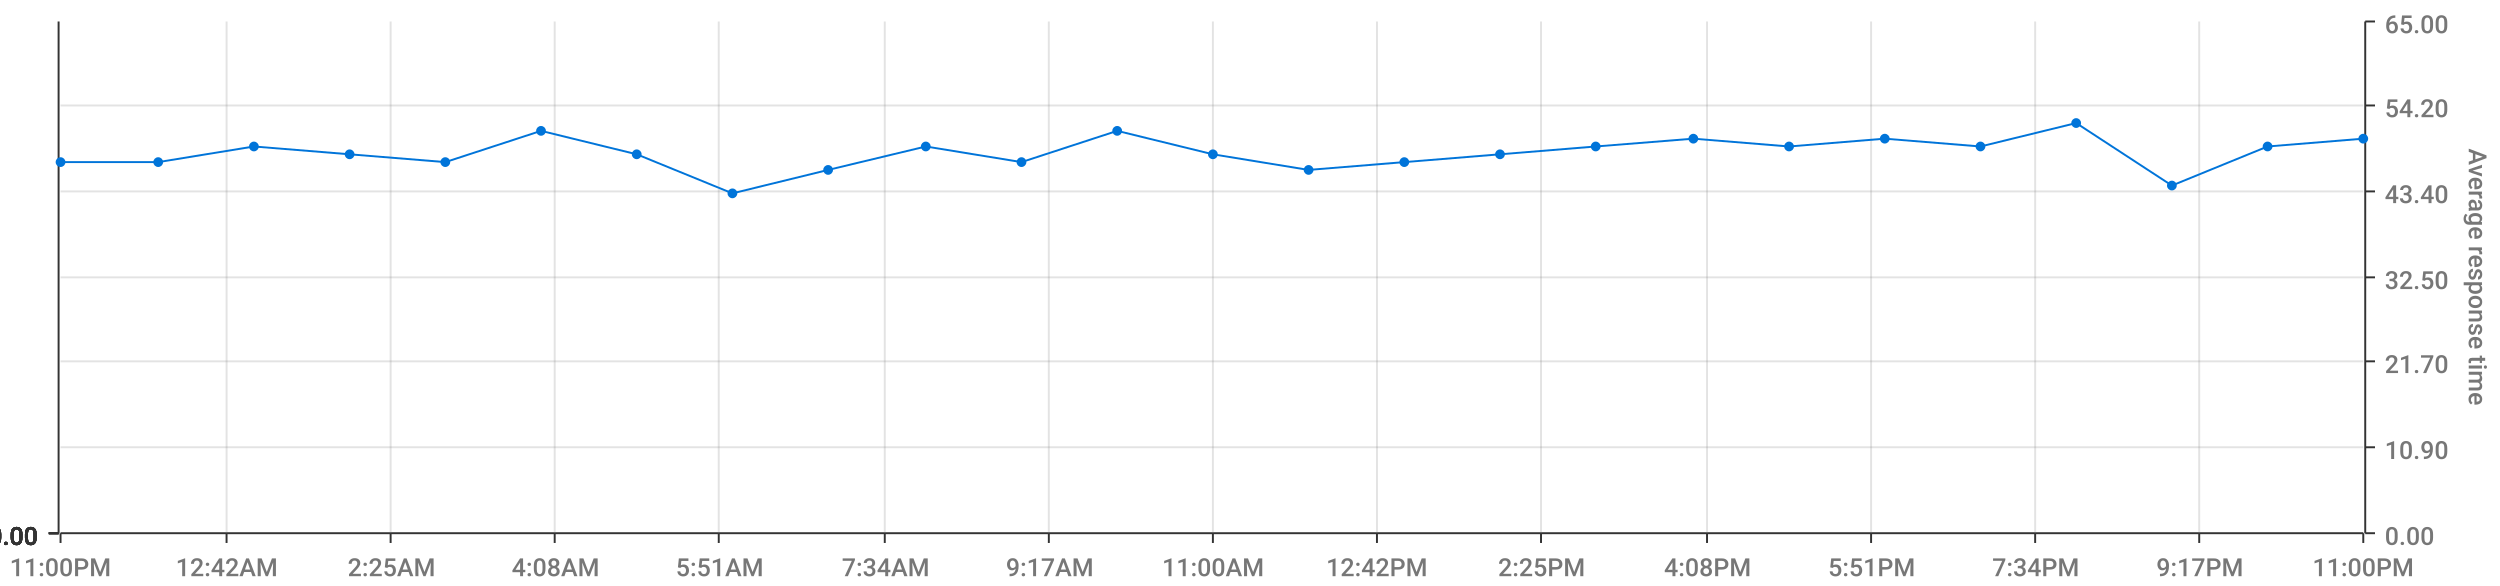
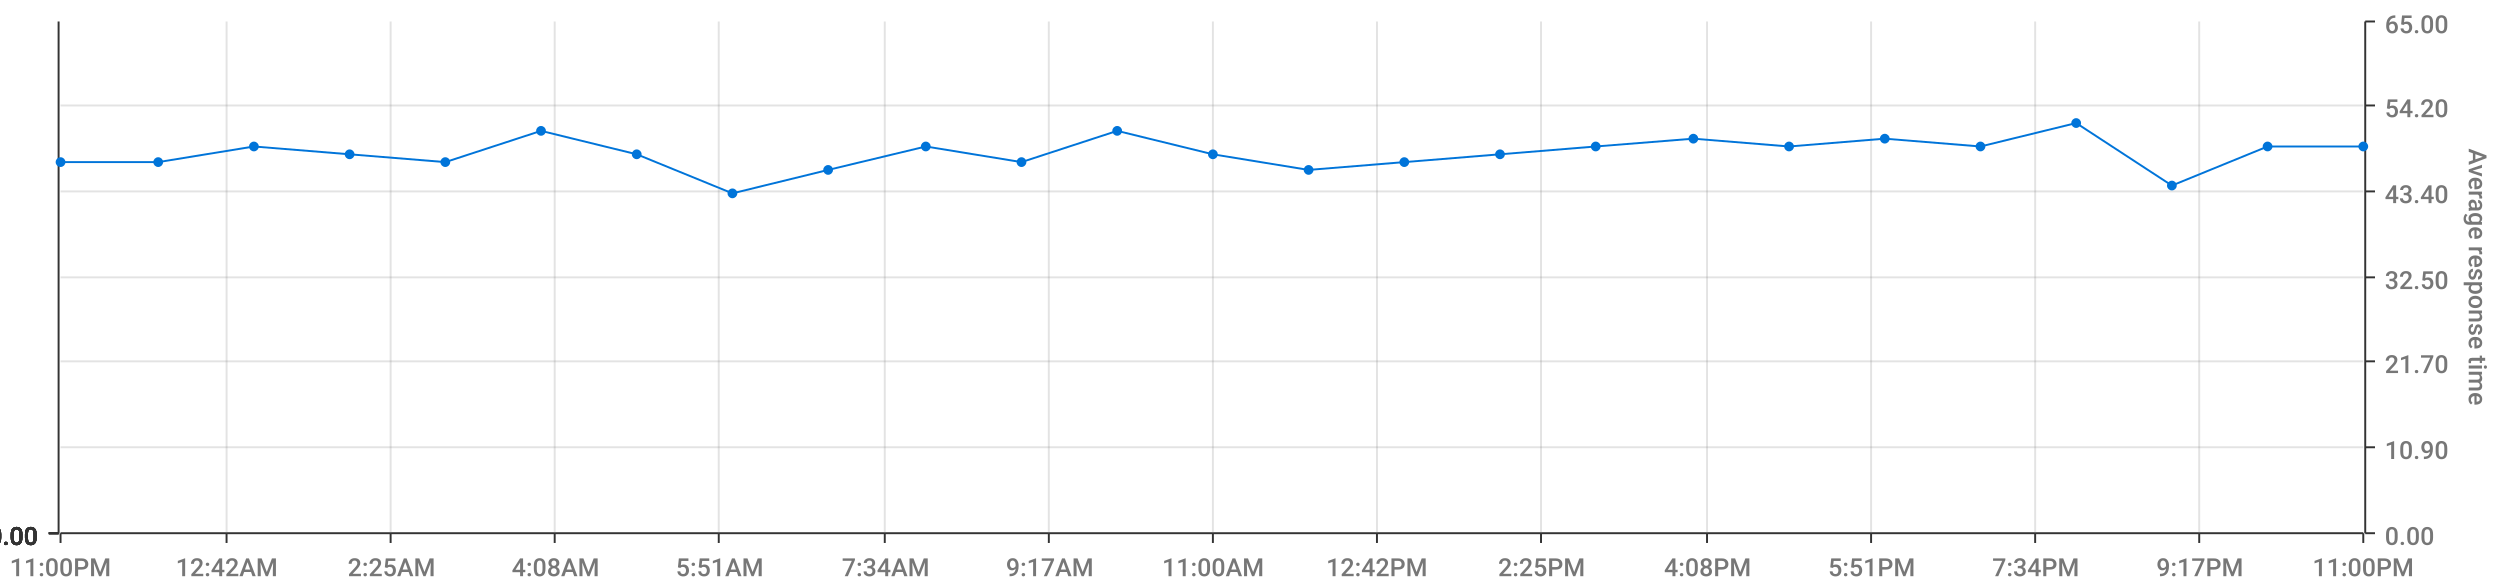
<svg xmlns="http://www.w3.org/2000/svg" viewBox="0 0 1280 300">
  <path d="M 0 0 L 1280 0 L 1280 300 L 0 300 L 0 0" style="stroke-width:0;stroke:rgba(255,255,255,1.0);fill:rgba(255,255,255,0.0)" />
  <path d="M 31 11 L 1210 11 L 1210 273 L 31 273 L 31 11" style="stroke-width:0;stroke:rgba(255,255,255,1.0);fill:rgba(255,255,255,0.0)" />
  <path d="M 31 273 L 1210 273" style="stroke-width:1;stroke:rgba(51,51,51,1.0);fill:rgba(255,255,255,0.0)" />
  <path d="M 31 273 L 31 278" style="stroke-width:1;stroke:rgba(51,51,51,1.0);fill:rgba(255,255,255,0.0)" />
  <text x="5" y="295" style="stroke-width:0;stroke:none;fill:rgba(119,119,119,1.0);font-size:12.8px;font-family:'Roboto Medium',sans-serif">11:00PM</text>
  <path d="M 116 273 L 116 278" style="stroke-width:1;stroke:rgba(51,51,51,1.0);fill:rgba(255,255,255,0.0)" />
  <text x="90" y="295" style="stroke-width:0;stroke:none;fill:rgba(119,119,119,1.0);font-size:12.8px;font-family:'Roboto Medium',sans-serif">12:42AM</text>
  <path d="M 200 273 L 200 278" style="stroke-width:1;stroke:rgba(51,51,51,1.0);fill:rgba(255,255,255,0.0)" />
  <text x="178" y="295" style="stroke-width:0;stroke:none;fill:rgba(119,119,119,1.0);font-size:12.8px;font-family:'Roboto Medium',sans-serif">2:25AM</text>
  <path d="M 284 273 L 284 278" style="stroke-width:1;stroke:rgba(51,51,51,1.0);fill:rgba(255,255,255,0.0)" />
  <text x="262" y="295" style="stroke-width:0;stroke:none;fill:rgba(119,119,119,1.0);font-size:12.8px;font-family:'Roboto Medium',sans-serif">4:08AM</text>
  <path d="M 368 273 L 368 278" style="stroke-width:1;stroke:rgba(51,51,51,1.0);fill:rgba(255,255,255,0.0)" />
  <text x="346" y="295" style="stroke-width:0;stroke:none;fill:rgba(119,119,119,1.0);font-size:12.8px;font-family:'Roboto Medium',sans-serif">5:51AM</text>
  <path d="M 453 273 L 453 278" style="stroke-width:1;stroke:rgba(51,51,51,1.0);fill:rgba(255,255,255,0.0)" />
  <text x="431" y="295" style="stroke-width:0;stroke:none;fill:rgba(119,119,119,1.0);font-size:12.8px;font-family:'Roboto Medium',sans-serif">7:34AM</text>
  <path d="M 537 273 L 537 278" style="stroke-width:1;stroke:rgba(51,51,51,1.0);fill:rgba(255,255,255,0.0)" />
  <text x="515" y="295" style="stroke-width:0;stroke:none;fill:rgba(119,119,119,1.0);font-size:12.8px;font-family:'Roboto Medium',sans-serif">9:17AM</text>
  <path d="M 621 273 L 621 278" style="stroke-width:1;stroke:rgba(51,51,51,1.0);fill:rgba(255,255,255,0.0)" />
  <text x="595" y="295" style="stroke-width:0;stroke:none;fill:rgba(119,119,119,1.0);font-size:12.8px;font-family:'Roboto Medium',sans-serif">11:00AM</text>
  <path d="M 705 273 L 705 278" style="stroke-width:1;stroke:rgba(51,51,51,1.0);fill:rgba(255,255,255,0.0)" />
  <text x="679" y="295" style="stroke-width:0;stroke:none;fill:rgba(119,119,119,1.0);font-size:12.8px;font-family:'Roboto Medium',sans-serif">12:42PM</text>
  <path d="M 789 273 L 789 278" style="stroke-width:1;stroke:rgba(51,51,51,1.0);fill:rgba(255,255,255,0.0)" />
  <text x="767" y="295" style="stroke-width:0;stroke:none;fill:rgba(119,119,119,1.0);font-size:12.8px;font-family:'Roboto Medium',sans-serif">2:25PM</text>
  <path d="M 874 273 L 874 278" style="stroke-width:1;stroke:rgba(51,51,51,1.0);fill:rgba(255,255,255,0.0)" />
  <text x="852" y="295" style="stroke-width:0;stroke:none;fill:rgba(119,119,119,1.0);font-size:12.8px;font-family:'Roboto Medium',sans-serif">4:08PM</text>
  <path d="M 958 273 L 958 278" style="stroke-width:1;stroke:rgba(51,51,51,1.0);fill:rgba(255,255,255,0.0)" />
  <text x="936" y="295" style="stroke-width:0;stroke:none;fill:rgba(119,119,119,1.0);font-size:12.8px;font-family:'Roboto Medium',sans-serif">5:51PM</text>
  <path d="M 1042 273 L 1042 278" style="stroke-width:1;stroke:rgba(51,51,51,1.0);fill:rgba(255,255,255,0.0)" />
  <text x="1020" y="295" style="stroke-width:0;stroke:none;fill:rgba(119,119,119,1.0);font-size:12.8px;font-family:'Roboto Medium',sans-serif">7:34PM</text>
  <path d="M 1126 273 L 1126 278" style="stroke-width:1;stroke:rgba(51,51,51,1.0);fill:rgba(255,255,255,0.0)" />
  <text x="1104" y="295" style="stroke-width:0;stroke:none;fill:rgba(119,119,119,1.0);font-size:12.8px;font-family:'Roboto Medium',sans-serif">9:17PM</text>
  <path d="M 1210 273 L 1210 278" style="stroke-width:1;stroke:rgba(51,51,51,1.0);fill:rgba(255,255,255,0.0)" />
  <text x="1184" y="295" style="stroke-width:0;stroke:none;fill:rgba(119,119,119,1.0);font-size:12.8px;font-family:'Roboto Medium',sans-serif">11:00PM</text>
  <path d="M 116 273 L 116 11" style="stroke-width:1;stroke:rgba(119,119,119,0.2);fill:none" />
  <path d="M 200 273 L 200 11" style="stroke-width:1;stroke:rgba(119,119,119,0.2);fill:none" />
  <path d="M 284 273 L 284 11" style="stroke-width:1;stroke:rgba(119,119,119,0.2);fill:none" />
  <path d="M 368 273 L 368 11" style="stroke-width:1;stroke:rgba(119,119,119,0.2);fill:none" />
  <path d="M 453 273 L 453 11" style="stroke-width:1;stroke:rgba(119,119,119,0.2);fill:none" />
  <path d="M 537 273 L 537 11" style="stroke-width:1;stroke:rgba(119,119,119,0.2);fill:none" />
  <path d="M 621 273 L 621 11" style="stroke-width:1;stroke:rgba(119,119,119,0.2);fill:none" />
  <path d="M 705 273 L 705 11" style="stroke-width:1;stroke:rgba(119,119,119,0.2);fill:none" />
  <path d="M 789 273 L 789 11" style="stroke-width:1;stroke:rgba(119,119,119,0.2);fill:none" />
  <path d="M 874 273 L 874 11" style="stroke-width:1;stroke:rgba(119,119,119,0.2);fill:none" />
  <path d="M 958 273 L 958 11" style="stroke-width:1;stroke:rgba(119,119,119,0.2);fill:none" />
  <path d="M 1042 273 L 1042 11" style="stroke-width:1;stroke:rgba(119,119,119,0.2);fill:none" />
  <path d="M 1126 273 L 1126 11" style="stroke-width:1;stroke:rgba(119,119,119,0.2);fill:none" />
  <path d="M 1211 273 L 1211 11" style="stroke-width:1;stroke:rgba(51,51,51,1.0);fill:rgba(255,255,255,0.0)" />
  <path d="M 1211 273 L 1216 273" style="stroke-width:1;stroke:rgba(51,51,51,1.0);fill:rgba(255,255,255,0.0)" />
  <text x="1221" y="279" style="stroke-width:0;stroke:none;fill:rgba(119,119,119,1.0);font-size:12.8px;font-family:'Roboto Medium',sans-serif">0.00</text>
  <path d="M 1211 229 L 1216 229" style="stroke-width:1;stroke:rgba(51,51,51,1.0);fill:rgba(255,255,255,0.0)" />
  <text x="1221" y="235" style="stroke-width:0;stroke:none;fill:rgba(119,119,119,1.0);font-size:12.8px;font-family:'Roboto Medium',sans-serif">10.90</text>
  <path d="M 1211 185 L 1216 185" style="stroke-width:1;stroke:rgba(51,51,51,1.0);fill:rgba(255,255,255,0.0)" />
  <text x="1221" y="191" style="stroke-width:0;stroke:none;fill:rgba(119,119,119,1.0);font-size:12.8px;font-family:'Roboto Medium',sans-serif">21.70</text>
  <path d="M 1211 142 L 1216 142" style="stroke-width:1;stroke:rgba(51,51,51,1.0);fill:rgba(255,255,255,0.0)" />
  <text x="1221" y="148" style="stroke-width:0;stroke:none;fill:rgba(119,119,119,1.0);font-size:12.8px;font-family:'Roboto Medium',sans-serif">32.50</text>
  <path d="M 1211 98 L 1216 98" style="stroke-width:1;stroke:rgba(51,51,51,1.0);fill:rgba(255,255,255,0.0)" />
  <text x="1221" y="104" style="stroke-width:0;stroke:none;fill:rgba(119,119,119,1.0);font-size:12.8px;font-family:'Roboto Medium',sans-serif">43.40</text>
  <path d="M 1211 54 L 1216 54" style="stroke-width:1;stroke:rgba(51,51,51,1.0);fill:rgba(255,255,255,0.0)" />
  <text x="1221" y="60" style="stroke-width:0;stroke:none;fill:rgba(119,119,119,1.0);font-size:12.8px;font-family:'Roboto Medium',sans-serif">54.20</text>
  <path d="M 1211 11 L 1216 11" style="stroke-width:1;stroke:rgba(51,51,51,1.0);fill:rgba(255,255,255,0.0)" />
  <text x="1221" y="17" style="stroke-width:0;stroke:none;fill:rgba(119,119,119,1.0);font-size:12.8px;font-family:'Roboto Medium',sans-serif">65.00</text>
  <text x="1264" y="76" style="stroke-width:0;stroke:none;fill:rgba(119,119,119,1.0);font-size:12.8px;font-family:'Roboto Medium',sans-serif" transform="rotate(90.00,1264,76)">Average response time</text>
  <path d="M 31 273 L 1210 273" style="stroke-width:0;stroke:rgba(255,255,255,0.0);fill:none" />
  <path d="M 31 229 L 1210 229" style="stroke-width:1;stroke:rgba(119,119,119,0.2);fill:none" />
  <path d="M 31 185 L 1210 185" style="stroke-width:1;stroke:rgba(119,119,119,0.2);fill:none" />
  <path d="M 31 142 L 1210 142" style="stroke-width:1;stroke:rgba(119,119,119,0.2);fill:none" />
  <path d="M 31 98 L 1210 98" style="stroke-width:1;stroke:rgba(119,119,119,0.2);fill:none" />
  <path d="M 31 54 L 1210 54" style="stroke-width:1;stroke:rgba(119,119,119,0.2);fill:none" />
  <path d="M 30 273 L 30 11" style="stroke-width:1;stroke:rgba(51,51,51,1.0);fill:rgba(255,255,255,0.0)" />
  <path d="M 30 273 L 25 273" style="stroke-width:1;stroke:rgba(51,51,51,1.0);fill:rgba(255,255,255,0.0)" />
  <text x="-6" y="279" style="stroke-width:0;stroke:none;fill:rgba(51,51,51,1.0);font-size:12.8px;font-family:'Roboto Medium',sans-serif">0.00</text>
  <path d="M 30 273 L 25 273" style="stroke-width:1;stroke:rgba(51,51,51,1.0);fill:rgba(255,255,255,0.0)" />
  <text x="-6" y="279" style="stroke-width:0;stroke:none;fill:rgba(51,51,51,1.0);font-size:12.8px;font-family:'Roboto Medium',sans-serif">0.00</text>
  <path d="M 30 273 L 25 273" style="stroke-width:1;stroke:rgba(51,51,51,1.0);fill:rgba(255,255,255,0.0)" />
  <text x="-6" y="279" style="stroke-width:0;stroke:none;fill:rgba(51,51,51,1.0);font-size:12.8px;font-family:'Roboto Medium',sans-serif">0.00</text>
  <path d="M 30 273 L 25 273" style="stroke-width:1;stroke:rgba(51,51,51,1.0);fill:rgba(255,255,255,0.0)" />
  <text x="-6" y="279" style="stroke-width:0;stroke:none;fill:rgba(51,51,51,1.0);font-size:12.8px;font-family:'Roboto Medium',sans-serif">0.00</text>
  <path d="M 30 273 L 25 273" style="stroke-width:1;stroke:rgba(51,51,51,1.0);fill:rgba(255,255,255,0.0)" />
  <text x="-6" y="279" style="stroke-width:0;stroke:none;fill:rgba(51,51,51,1.0);font-size:12.8px;font-family:'Roboto Medium',sans-serif">0.00</text>
  <path d="M 30 273 L 25 273" style="stroke-width:1;stroke:rgba(51,51,51,1.0);fill:rgba(255,255,255,0.0)" />
  <text x="-6" y="279" style="stroke-width:0;stroke:none;fill:rgba(51,51,51,1.0);font-size:12.8px;font-family:'Roboto Medium',sans-serif">0.00</text>
  <path d="M 30 273 L 25 273" style="stroke-width:1;stroke:rgba(51,51,51,1.0);fill:rgba(255,255,255,0.0)" />
  <text x="-6" y="279" style="stroke-width:0;stroke:none;fill:rgba(51,51,51,1.0);font-size:12.8px;font-family:'Roboto Medium',sans-serif">0.00</text>
  <path d="M 31 273 L 1210 273" style="stroke-width:0;stroke:rgba(255,255,255,0.0);fill:none" />
  <path d="M 31 273 L 1210 273" style="stroke-width:0;stroke:rgba(255,255,255,0.0);fill:none" />
  <path d="M 31 273 L 1210 273" style="stroke-width:0;stroke:rgba(255,255,255,0.0);fill:none" />
  <path d="M 31 273 L 1210 273" style="stroke-width:0;stroke:rgba(255,255,255,0.0);fill:none" />
  <path d="M 31 273 L 1210 273" style="stroke-width:0;stroke:rgba(255,255,255,0.0);fill:none" />
  <path d="M 31 273 L 1210 273" style="stroke-width:0;stroke:rgba(255,255,255,0.0);fill:none" />
-   <path d="M 31 83 L 81 83 L 130 75 L 179 79 L 228 83 L 277 67 L 326 79 L 375 99 L 424 87 L 474 75 L 523 83 L 572 67 L 621 79 L 670 87 L 719 83 L 768 79 L 817 75 L 867 71 L 916 75 L 965 71 L 1014 75 L 1063 63 L 1112 95 L 1161 75 L 1210 71" style="stroke-width:1;stroke:rgba(0,116,217,1.0);fill:rgba(255,255,255,0.0)" />
+   <path d="M 31 83 L 81 83 L 130 75 L 179 79 L 228 83 L 277 67 L 326 79 L 375 99 L 424 87 L 474 75 L 523 83 L 572 67 L 621 79 L 670 87 L 719 83 L 768 79 L 817 75 L 867 71 L 916 75 L 965 71 L 1014 75 L 1063 63 L 1112 95 L 1161 75 L 1210 75" style="stroke-width:1;stroke:rgba(0,116,217,1.0);fill:rgba(255,255,255,0.0)" />
  <circle cx="31" cy="83" r="2" style="stroke-width:1;stroke:rgba(0,116,217,1.0);fill:rgba(0,116,217,1.0)" />
  <path d="" style="stroke-width:1;stroke:rgba(0,116,217,1.0);fill:rgba(0,116,217,1.0)" />
  <circle cx="81" cy="83" r="2" style="stroke-width:1;stroke:rgba(0,116,217,1.0);fill:rgba(0,116,217,1.0)" />
  <path d="" style="stroke-width:1;stroke:rgba(0,116,217,1.0);fill:rgba(0,116,217,1.0)" />
  <circle cx="130" cy="75" r="2" style="stroke-width:1;stroke:rgba(0,116,217,1.0);fill:rgba(0,116,217,1.0)" />
  <path d="" style="stroke-width:1;stroke:rgba(0,116,217,1.0);fill:rgba(0,116,217,1.0)" />
  <circle cx="179" cy="79" r="2" style="stroke-width:1;stroke:rgba(0,116,217,1.0);fill:rgba(0,116,217,1.0)" />
  <path d="" style="stroke-width:1;stroke:rgba(0,116,217,1.0);fill:rgba(0,116,217,1.0)" />
  <circle cx="228" cy="83" r="2" style="stroke-width:1;stroke:rgba(0,116,217,1.0);fill:rgba(0,116,217,1.0)" />
  <path d="" style="stroke-width:1;stroke:rgba(0,116,217,1.0);fill:rgba(0,116,217,1.0)" />
  <circle cx="277" cy="67" r="2" style="stroke-width:1;stroke:rgba(0,116,217,1.0);fill:rgba(0,116,217,1.0)" />
  <path d="" style="stroke-width:1;stroke:rgba(0,116,217,1.0);fill:rgba(0,116,217,1.0)" />
  <circle cx="326" cy="79" r="2" style="stroke-width:1;stroke:rgba(0,116,217,1.0);fill:rgba(0,116,217,1.0)" />
  <path d="" style="stroke-width:1;stroke:rgba(0,116,217,1.0);fill:rgba(0,116,217,1.0)" />
  <circle cx="375" cy="99" r="2" style="stroke-width:1;stroke:rgba(0,116,217,1.0);fill:rgba(0,116,217,1.0)" />
  <path d="" style="stroke-width:1;stroke:rgba(0,116,217,1.0);fill:rgba(0,116,217,1.0)" />
  <circle cx="424" cy="87" r="2" style="stroke-width:1;stroke:rgba(0,116,217,1.0);fill:rgba(0,116,217,1.0)" />
  <path d="" style="stroke-width:1;stroke:rgba(0,116,217,1.0);fill:rgba(0,116,217,1.0)" />
  <circle cx="474" cy="75" r="2" style="stroke-width:1;stroke:rgba(0,116,217,1.0);fill:rgba(0,116,217,1.0)" />
  <path d="" style="stroke-width:1;stroke:rgba(0,116,217,1.0);fill:rgba(0,116,217,1.0)" />
  <circle cx="523" cy="83" r="2" style="stroke-width:1;stroke:rgba(0,116,217,1.0);fill:rgba(0,116,217,1.0)" />
  <path d="" style="stroke-width:1;stroke:rgba(0,116,217,1.0);fill:rgba(0,116,217,1.0)" />
  <circle cx="572" cy="67" r="2" style="stroke-width:1;stroke:rgba(0,116,217,1.0);fill:rgba(0,116,217,1.0)" />
  <path d="" style="stroke-width:1;stroke:rgba(0,116,217,1.0);fill:rgba(0,116,217,1.0)" />
  <circle cx="621" cy="79" r="2" style="stroke-width:1;stroke:rgba(0,116,217,1.0);fill:rgba(0,116,217,1.0)" />
  <path d="" style="stroke-width:1;stroke:rgba(0,116,217,1.0);fill:rgba(0,116,217,1.0)" />
  <circle cx="670" cy="87" r="2" style="stroke-width:1;stroke:rgba(0,116,217,1.0);fill:rgba(0,116,217,1.0)" />
  <path d="" style="stroke-width:1;stroke:rgba(0,116,217,1.0);fill:rgba(0,116,217,1.0)" />
  <circle cx="719" cy="83" r="2" style="stroke-width:1;stroke:rgba(0,116,217,1.0);fill:rgba(0,116,217,1.0)" />
  <path d="" style="stroke-width:1;stroke:rgba(0,116,217,1.0);fill:rgba(0,116,217,1.0)" />
  <circle cx="768" cy="79" r="2" style="stroke-width:1;stroke:rgba(0,116,217,1.0);fill:rgba(0,116,217,1.0)" />
  <path d="" style="stroke-width:1;stroke:rgba(0,116,217,1.0);fill:rgba(0,116,217,1.0)" />
  <circle cx="817" cy="75" r="2" style="stroke-width:1;stroke:rgba(0,116,217,1.0);fill:rgba(0,116,217,1.0)" />
  <path d="" style="stroke-width:1;stroke:rgba(0,116,217,1.0);fill:rgba(0,116,217,1.0)" />
  <circle cx="867" cy="71" r="2" style="stroke-width:1;stroke:rgba(0,116,217,1.0);fill:rgba(0,116,217,1.0)" />
  <path d="" style="stroke-width:1;stroke:rgba(0,116,217,1.0);fill:rgba(0,116,217,1.0)" />
  <circle cx="916" cy="75" r="2" style="stroke-width:1;stroke:rgba(0,116,217,1.0);fill:rgba(0,116,217,1.0)" />
  <path d="" style="stroke-width:1;stroke:rgba(0,116,217,1.0);fill:rgba(0,116,217,1.0)" />
  <circle cx="965" cy="71" r="2" style="stroke-width:1;stroke:rgba(0,116,217,1.0);fill:rgba(0,116,217,1.0)" />
  <path d="" style="stroke-width:1;stroke:rgba(0,116,217,1.0);fill:rgba(0,116,217,1.0)" />
  <circle cx="1014" cy="75" r="2" style="stroke-width:1;stroke:rgba(0,116,217,1.0);fill:rgba(0,116,217,1.0)" />
  <path d="" style="stroke-width:1;stroke:rgba(0,116,217,1.0);fill:rgba(0,116,217,1.0)" />
  <circle cx="1063" cy="63" r="2" style="stroke-width:1;stroke:rgba(0,116,217,1.0);fill:rgba(0,116,217,1.0)" />
  <path d="" style="stroke-width:1;stroke:rgba(0,116,217,1.0);fill:rgba(0,116,217,1.0)" />
  <circle cx="1112" cy="95" r="2" style="stroke-width:1;stroke:rgba(0,116,217,1.0);fill:rgba(0,116,217,1.0)" />
  <path d="" style="stroke-width:1;stroke:rgba(0,116,217,1.0);fill:rgba(0,116,217,1.0)" />
  <circle cx="1161" cy="75" r="2" style="stroke-width:1;stroke:rgba(0,116,217,1.0);fill:rgba(0,116,217,1.0)" />
  <path d="" style="stroke-width:1;stroke:rgba(0,116,217,1.0);fill:rgba(0,116,217,1.0)" />
-   <circle cx="1210" cy="71" r="2" style="stroke-width:1;stroke:rgba(0,116,217,1.0);fill:rgba(0,116,217,1.0)" />
+   <circle cx="1210" cy="75" r="2" style="stroke-width:1;stroke:rgba(0,116,217,1.0);fill:rgba(0,116,217,1.0)" />
  <path d="" style="stroke-width:1;stroke:rgba(0,116,217,1.0);fill:rgba(0,116,217,1.0)" />
</svg>
